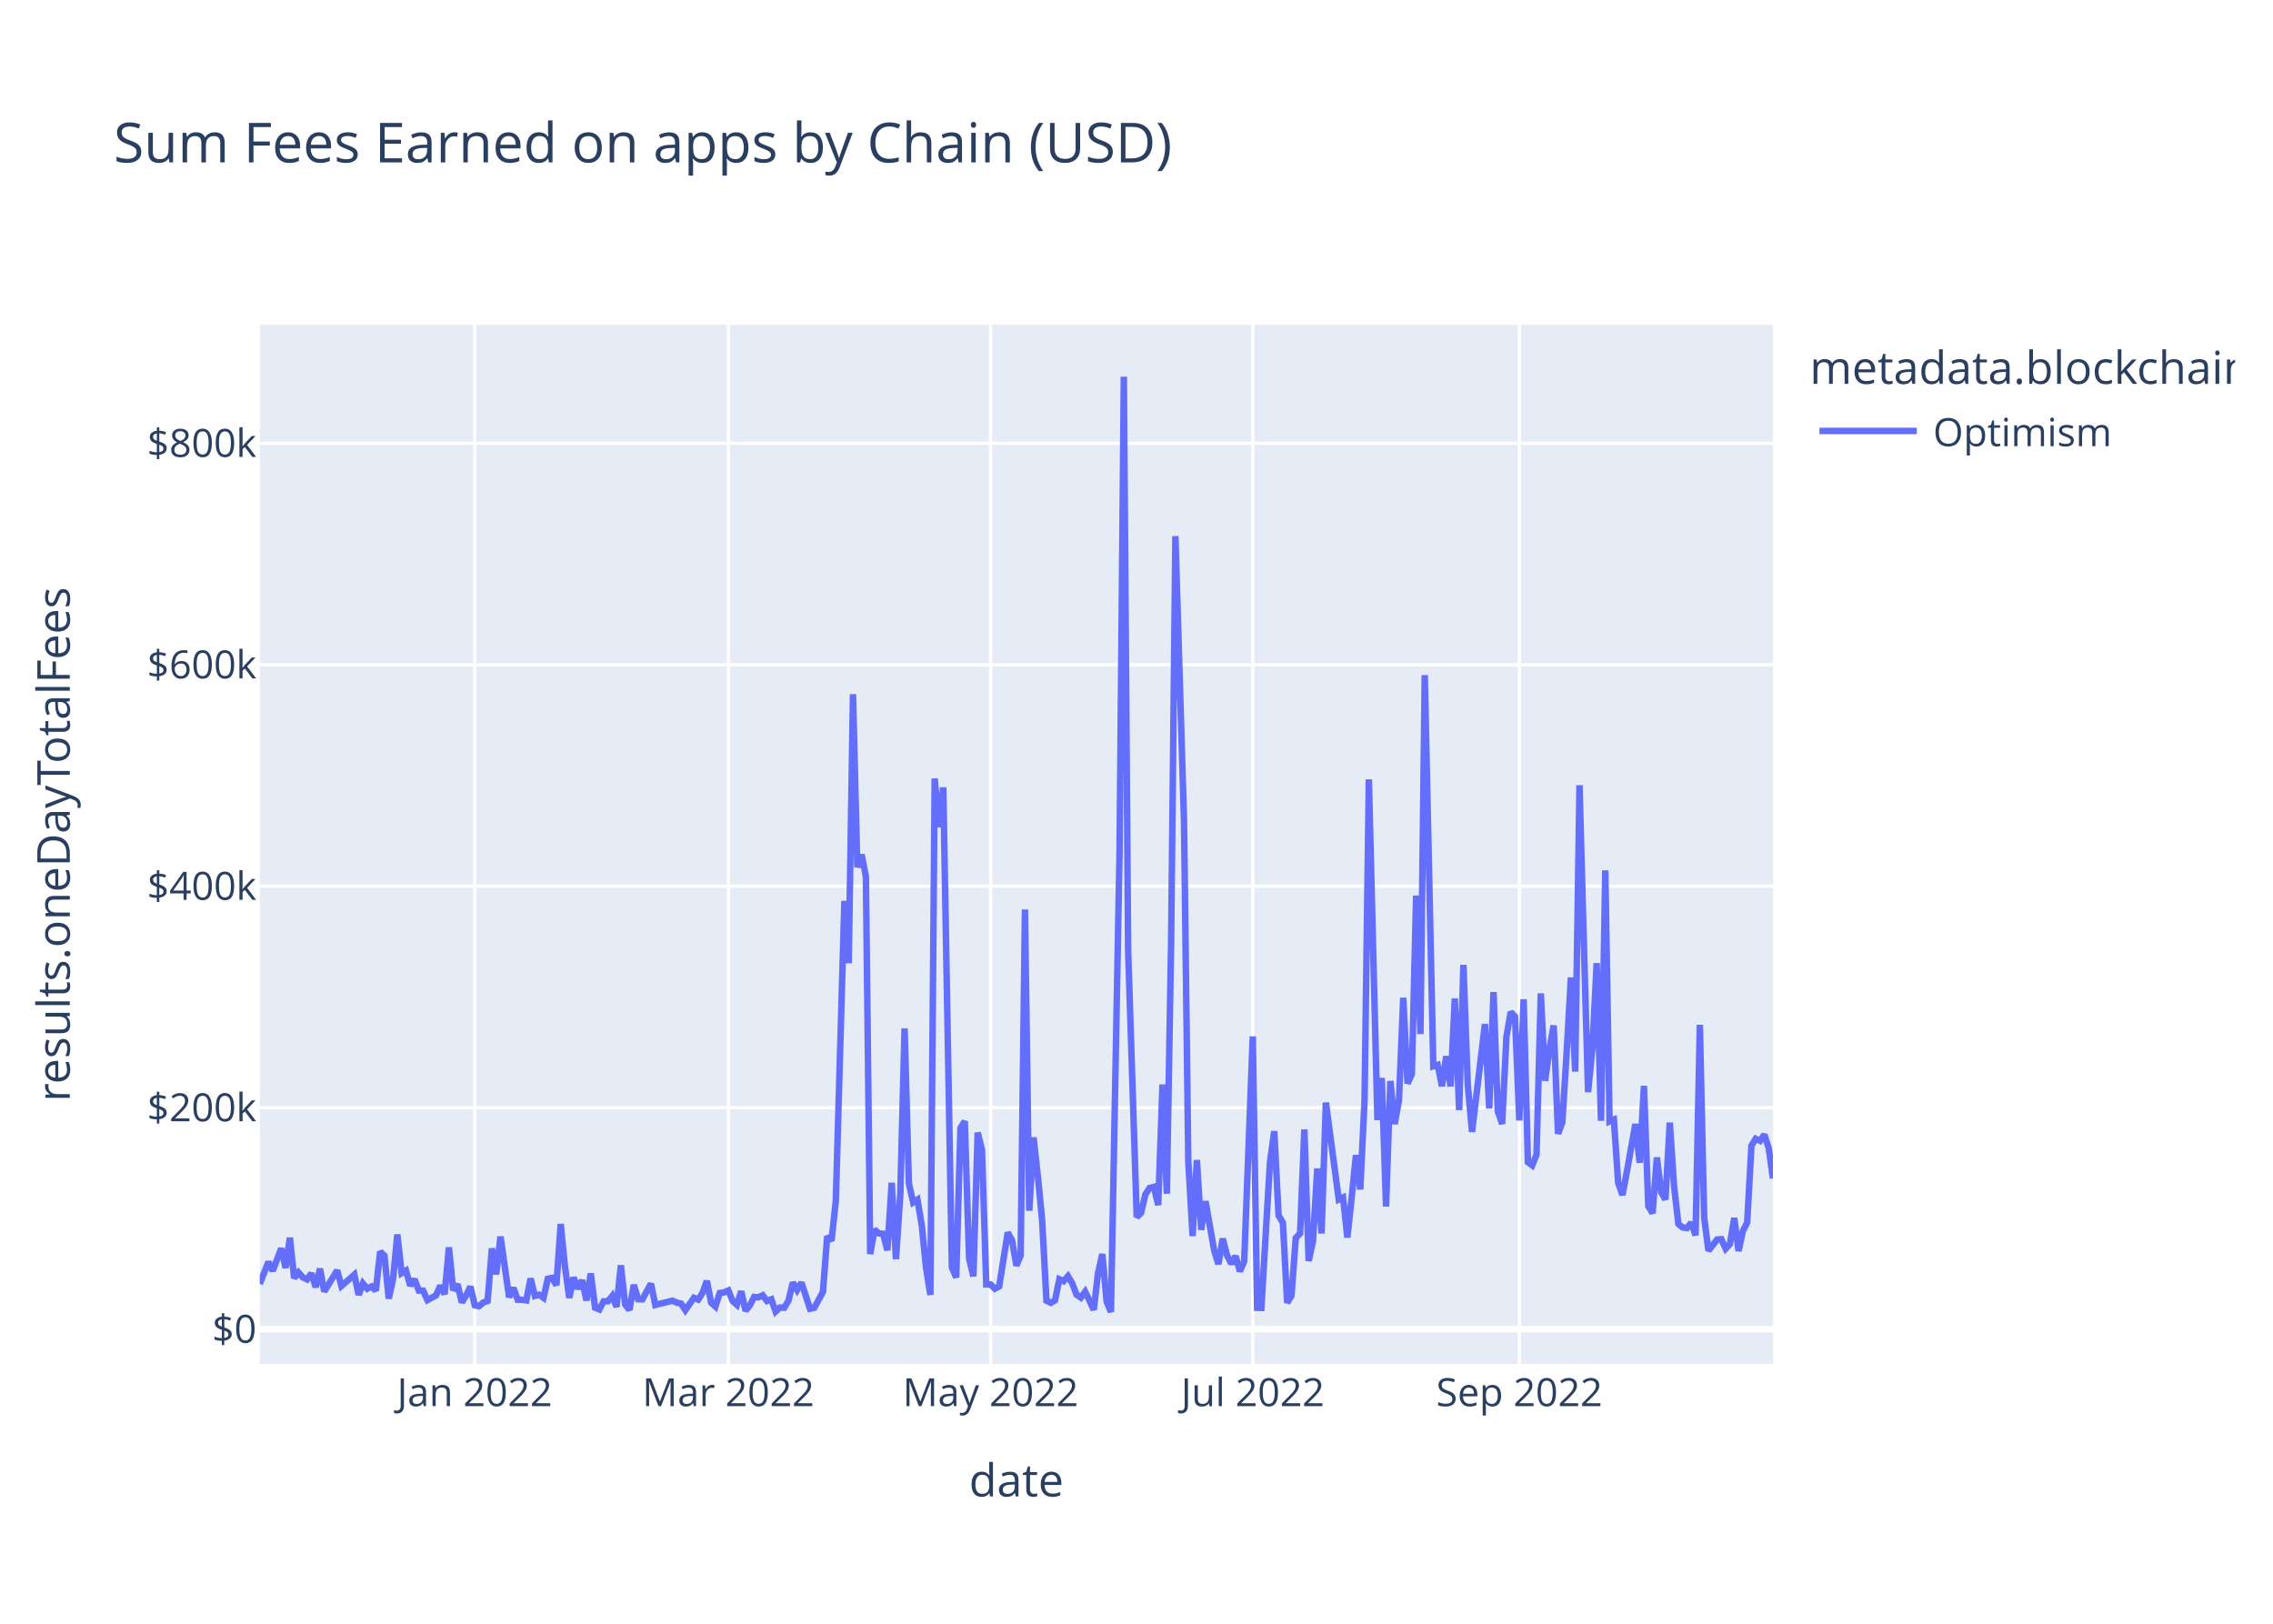
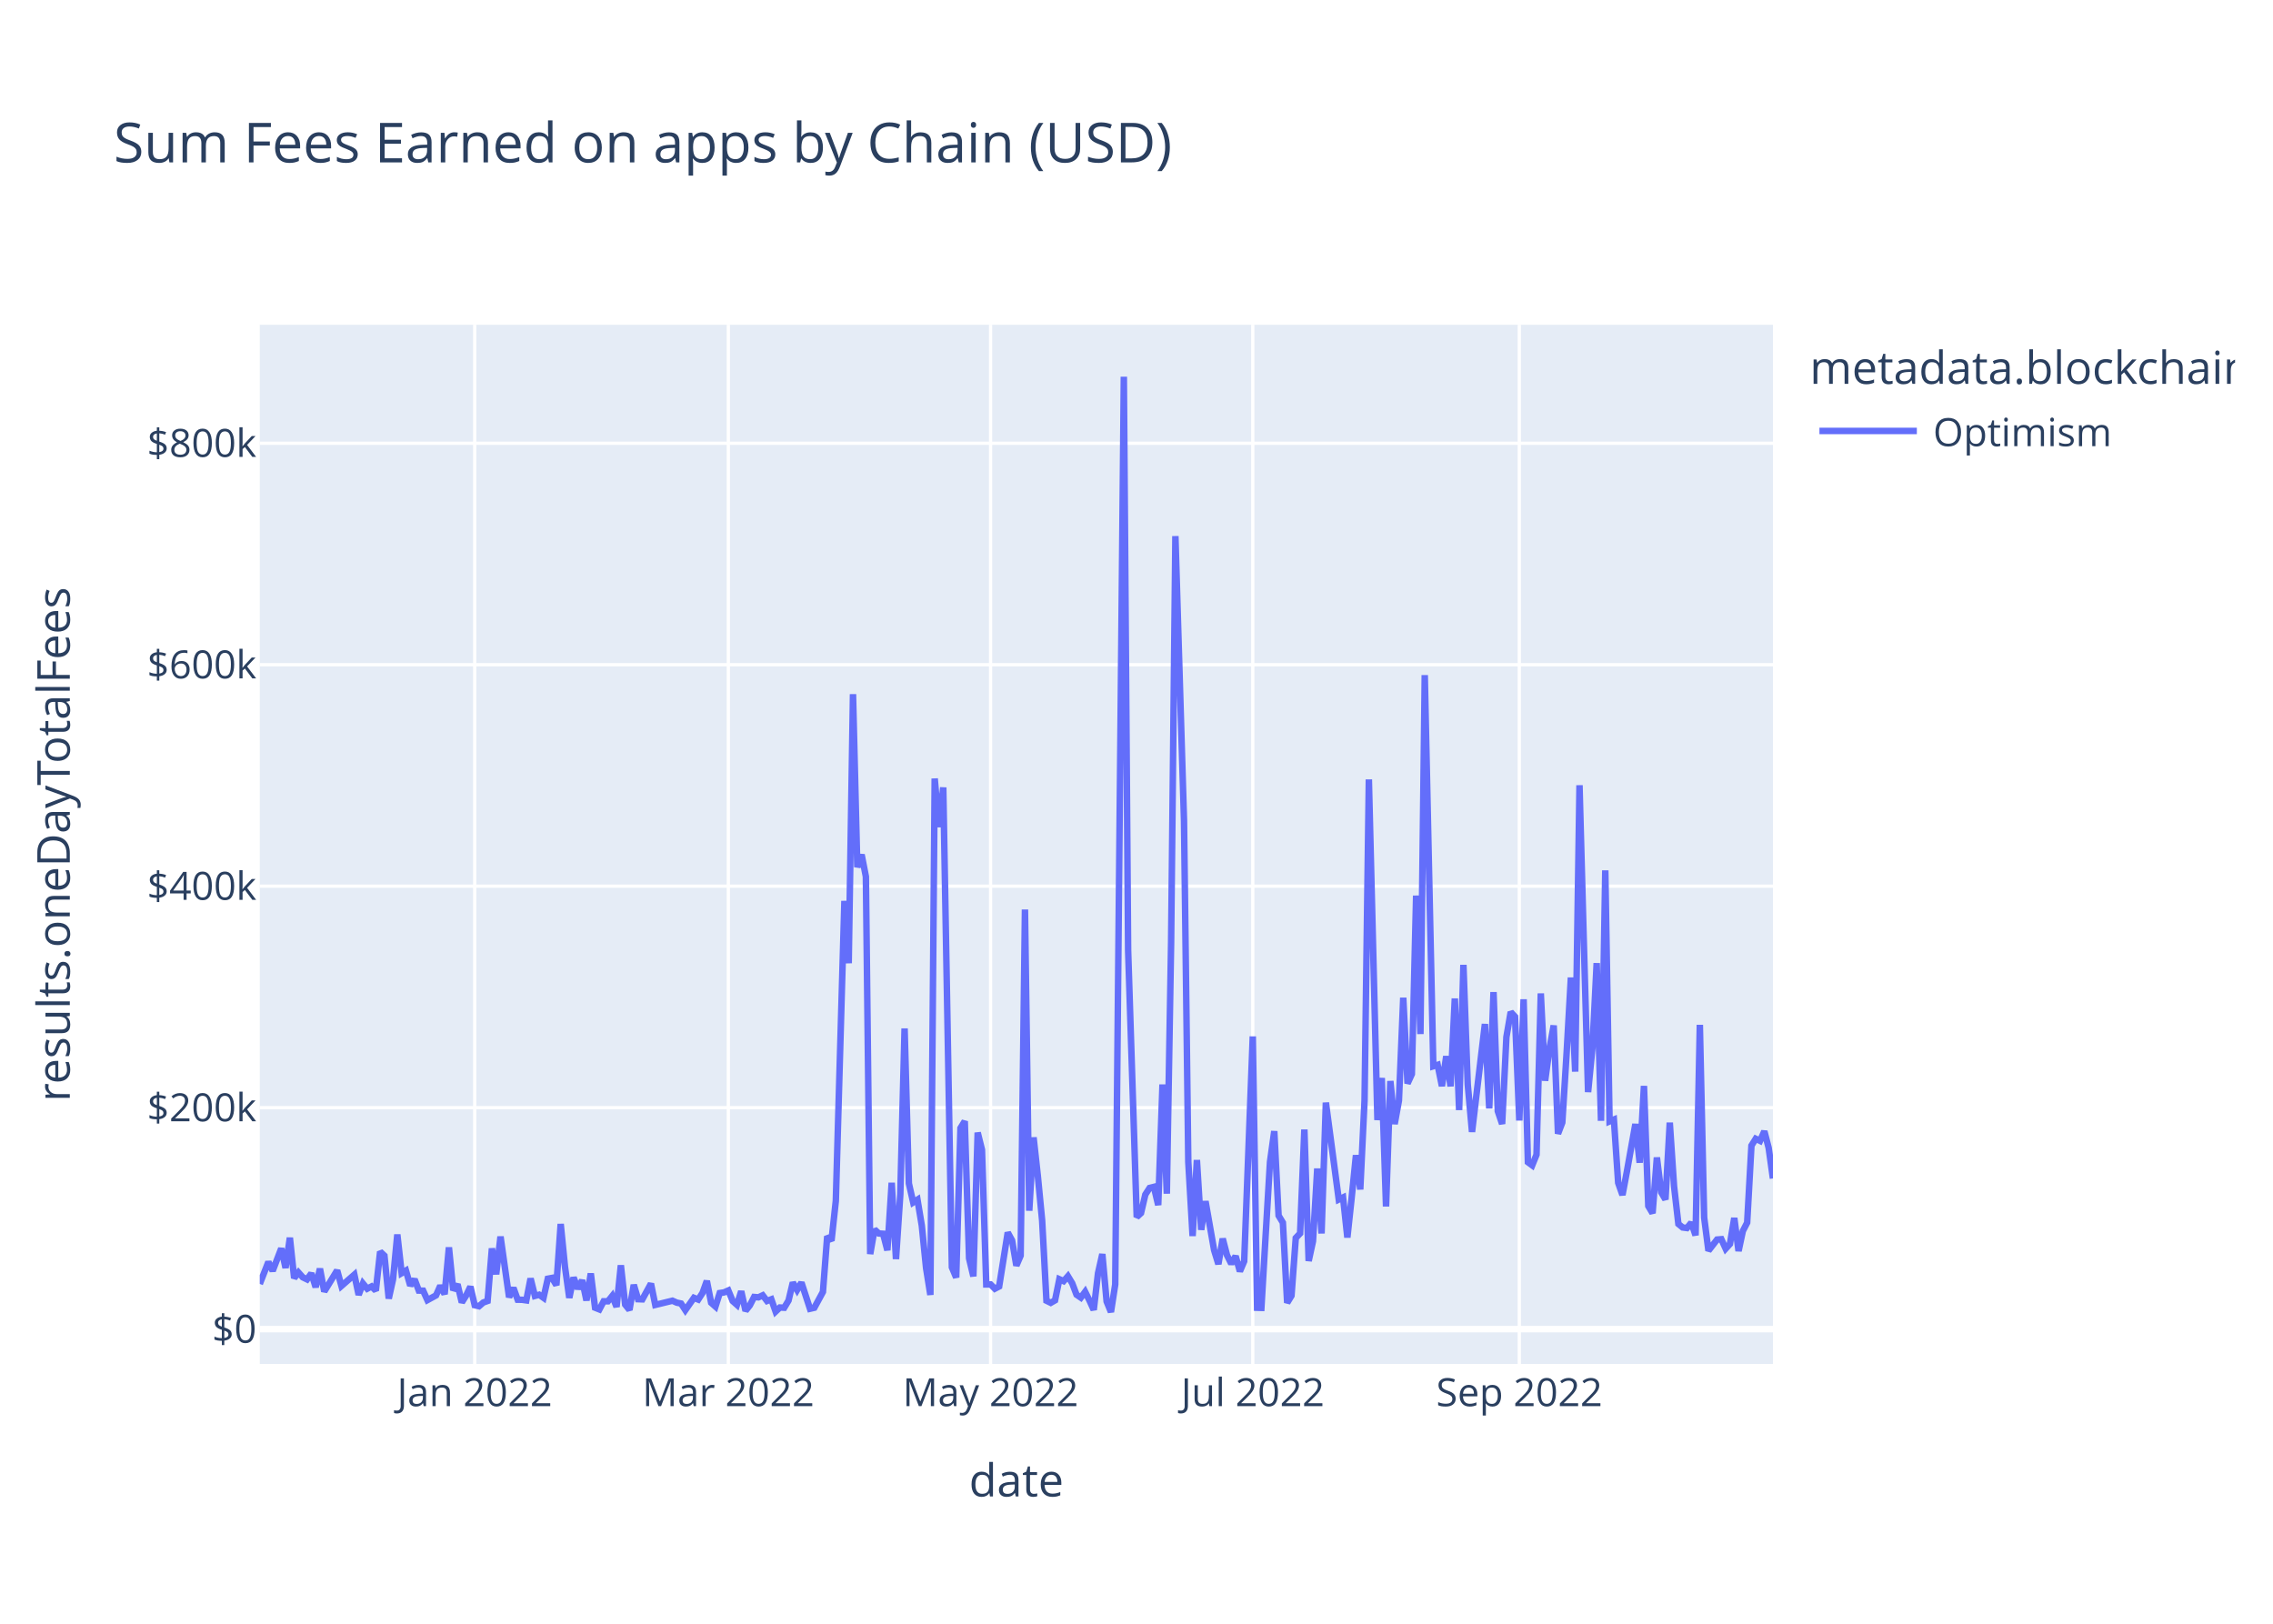
<svg xmlns="http://www.w3.org/2000/svg" class="main-svg" width="700" height="500" style="" viewBox="0 0 700 500">
  <rect x="0" y="0" width="700" height="500" style="fill: rgb(255, 255, 255); fill-opacity: 1;" />
-   <defs id="defs-54a8af">
+   <defs id="defs-07fd8f">
    <g class="clips">
-       <clipPath id="clip54a8afxyplot" class="plotclip">
+       <clipPath id="clip07fd8fxyplot" class="plotclip">
        <rect width="466" height="320" />
      </clipPath>
-       <clipPath class="axesclip" id="clip54a8afx">
+       <clipPath class="axesclip" id="clip07fd8fx">
        <rect x="80" y="0" width="466" height="500" />
      </clipPath>
-       <clipPath class="axesclip" id="clip54a8afy">
+       <clipPath class="axesclip" id="clip07fd8fy">
        <rect x="0" y="100" width="700" height="320" />
      </clipPath>
-       <clipPath class="axesclip" id="clip54a8afxy">
+       <clipPath class="axesclip" id="clip07fd8fxy">
        <rect x="80" y="100" width="466" height="320" />
      </clipPath>
    </g>
    <g class="gradients" />
    <g class="patterns" />
  </defs>
  <g class="bglayer">
    <rect class="bg" x="80" y="100" width="466" height="320" style="fill: rgb(229, 236, 246); fill-opacity: 1; stroke-width: 0;" />
  </g>
  <g class="layer-below">
    <g class="imagelayer" />
    <g class="shapelayer" />
  </g>
  <g class="cartesianlayer">
    <g class="subplot xy">
      <g class="layer-subplot">
        <g class="shapelayer" />
        <g class="imagelayer" />
      </g>
      <g class="minor-gridlayer">
        <g class="x" />
        <g class="y" />
      </g>
      <g class="gridlayer">
        <g class="x">
          <path class="xgrid crisp" transform="translate(146.19,0)" d="M0,100v320" style="stroke: rgb(255, 255, 255); stroke-opacity: 1; stroke-width: 1px;" />
          <path class="xgrid crisp" transform="translate(224.3,0)" d="M0,100v320" style="stroke: rgb(255, 255, 255); stroke-opacity: 1; stroke-width: 1px;" />
          <path class="xgrid crisp" transform="translate(305.06,0)" d="M0,100v320" style="stroke: rgb(255, 255, 255); stroke-opacity: 1; stroke-width: 1px;" />
          <path class="xgrid crisp" transform="translate(385.81,0)" d="M0,100v320" style="stroke: rgb(255, 255, 255); stroke-opacity: 1; stroke-width: 1px;" />
          <path class="xgrid crisp" transform="translate(467.89,0)" d="M0,100v320" style="stroke: rgb(255, 255, 255); stroke-opacity: 1; stroke-width: 1px;" />
        </g>
        <g class="y">
          <path class="ygrid crisp" transform="translate(0,341.08)" d="M80,0h466" style="stroke: rgb(255, 255, 255); stroke-opacity: 1; stroke-width: 1px;" />
          <path class="ygrid crisp" transform="translate(0,272.88)" d="M80,0h466" style="stroke: rgb(255, 255, 255); stroke-opacity: 1; stroke-width: 1px;" />
          <path class="ygrid crisp" transform="translate(0,204.69)" d="M80,0h466" style="stroke: rgb(255, 255, 255); stroke-opacity: 1; stroke-width: 1px;" />
          <path class="ygrid crisp" transform="translate(0,136.49)" d="M80,0h466" style="stroke: rgb(255, 255, 255); stroke-opacity: 1; stroke-width: 1px;" />
        </g>
      </g>
      <g class="zerolinelayer">
        <path class="yzl zl crisp" transform="translate(0,409.28)" d="M80,0h466" style="stroke: rgb(255, 255, 255); stroke-opacity: 1; stroke-width: 2px;" />
      </g>
      <path class="xlines-below" />
      <path class="ylines-below" />
      <g class="overlines-below" />
      <g class="xaxislayer-below" />
      <g class="yaxislayer-below" />
      <g class="overaxes-below" />
-       <g class="plot" transform="translate(80,100)" clip-path="url(#clip54a8afxyplot)">
+       <g class="plot" transform="translate(80,100)" clip-path="url(#clip07fd8fxyplot)">
        <g class="scatterlayer mlayer">
-           <g class="trace scatter trace21beb1" style="stroke-miterlimit: 2; opacity: 1;">
+           <g class="trace scatter tracebffa40" style="stroke-miterlimit: 2; opacity: 1;">
            <g class="fills" />
            <g class="errorbars" />
            <g class="lines">
-               <path class="js-line" d="M0,295.36L2.65,288.59L3.97,291.34L6.62,284.43L7.94,290.43L9.27,281.13L10.59,293.58L11.91,291.83L13.24,293.32L14.56,293.96L15.89,292.11L17.21,296.36L18.53,290.66L19.86,297.69L21.18,295.54L23.83,291.19L25.15,295.99L29.13,292.51L30.45,298.72L31.77,295.22L33.1,296.83L34.42,296.14L35.74,297.42L37.07,285.43L38.39,286.66L39.72,299.87L41.04,293.92L42.36,280.14L43.69,292.04L45.01,291.25L46.34,295.86L47.66,293.93L48.98,297.41L50.31,297.44L51.63,300.34L54.28,298.89L55.6,295.92L56.93,298.52L58.25,284.11L59.57,297.31L60.9,295.47L62.22,301.05L63.55,298.94L64.87,296.2L66.19,301.91L67.52,302.23L68.84,301.08L70.16,300.61L71.49,284.42L72.81,292.4L74.14,280.78L76.78,299.45L78.11,296.58L79.43,300.22L80.76,300.24L82.08,300.43L83.4,293.69L84.73,299.05L86.05,298.69L87.38,299.63L88.7,293.76L90.02,293.51L91.35,295.75L92.67,276.9L93.99,290.07L95.32,299.64L96.64,293.38L97.97,296.84L99.29,294.23L100.61,300.45L101.94,292.14L103.26,302.68L104.59,303.21L105.91,300.7L107.23,300.7L108.56,299.05L109.88,302.43L111.2,289.63L112.53,301.72L113.85,303.37L115.18,295.64L116.5,300.06L117.82,300.11L120.47,295.28L121.8,301.82L127.09,300.53L128.41,301.12L129.74,301.4L131.06,303.42L133.71,299.64L135.03,300.17L136.36,298.11L137.68,294.43L139.01,301.16L140.33,302.33L141.65,298.17L142.98,297.97L144.3,297.38L145.63,300.62L146.95,301.79L148.27,297.62L149.6,303.63L150.92,301.96L152.24,299.38L153.57,299.49L154.89,298.87L156.22,300.61L157.54,300.1L158.86,303.87L160.19,302.62L161.51,302.69L162.84,300.47L164.16,294.93L165.48,297.22L166.81,294.94L169.45,303.01L170.78,302.7L173.43,297.82L174.75,280.69L176.07,282.05L177.4,269.8L180.05,177.42L181.37,196.61L182.69,113.76L184.02,167.03L185.34,163.17L186.66,169.92L187.99,286.16L189.31,278.6L190.64,279.82L191.96,279.91L193.28,285L194.61,264.21L195.93,287.71L197.26,267.8L198.58,216.69L199.9,264.42L201.23,270.26L202.55,269.42L203.88,277.4L205.2,290.48L206.52,298.74L207.85,139.73L209.17,154.68L210.49,142.47L213.14,290.23L214.47,293.39L215.79,247.38L217.11,245.26L218.44,287.48L219.76,293.03L221.09,248.76L222.41,254.05L223.73,295.52L225.06,295.51L226.38,296.83L227.7,296.14L230.35,279.54L231.68,281.96L233,289.72L234.32,286.64L235.65,180.07L236.97,272.82L238.3,250.24L239.62,262.2L240.94,275.83L242.27,300.53L243.59,301.18L244.91,300.42L246.24,293.91L247.56,294.5L248.89,292.99L250.21,295.18L251.53,298.67L252.86,299.58L254.18,297.78L255.51,300.46L256.83,303.35L258.15,292.06L259.48,286.17L260.8,300.76L262.13,304L264.77,162.99L266.1,16L267.42,192.62L270.07,274.77L271.39,273.54L272.72,267.84L274.04,265.81L275.36,265.48L276.69,271.09L278.01,233.95L279.34,267.57L280.66,190.2L281.98,65.08L284.63,152.69L285.95,257.76L287.28,280.62L288.6,257.2L289.93,278.7L291.25,269.9L293.9,284.96L295.22,289.26L296.55,281.42L297.87,286.51L299.19,289.15L300.52,286.79L301.84,291.48L303.16,288.38L305.81,219.15L307.14,302.7L308.46,302.74L309.78,280.24L311.11,257.84L312.43,248.32L313.76,274.32L315.08,276.5L316.4,301.18L317.73,298.99L319.05,281.21L320.38,279.8L321.7,247.82L323.02,288.29L324.35,282.2L325.67,259.82L326.99,279.82L328.32,239.53L332.29,269.37L333.61,268.74L334.94,281.07L336.26,268.81L337.59,255.72L338.91,266.27L340.23,238.8L341.56,140.01L344.2,244.9L345.53,231.94L346.85,271.5L348.18,232.88L349.5,246.13L350.82,238.9L352.15,207.22L353.47,233.64L354.8,230.74L356.12,175.78L357.44,218.42L358.77,107.89L361.41,228.32L362.74,227.91L364.06,234.44L365.39,225.25L366.71,234.51L368.03,207.46L369.36,241.83L370.68,197.11L372.01,233.89L373.33,248.55L377.3,215.33L378.63,241.31L379.95,205.5L381.27,242.17L382.6,246.1L383.92,219.33L385.24,211.64L386.57,213.07L387.89,245.04L389.22,207.71L390.54,257.87L391.86,258.84L393.19,255.56L394.51,205.91L395.84,232.79L397.16,223.07L398.48,215.77L399.81,249.11L401.13,245.66L402.45,224.45L403.78,201.01L405.1,229.99L406.43,141.8L407.75,189.8L409.07,236.29L410.4,222.74L411.72,196.57L413.05,245.13L414.37,168.01L415.69,245.31L417.02,244.75L418.34,264.24L419.66,267.97L420.99,260.91L423.64,246.13L424.96,258.03L426.28,234.39L427.61,271.37L428.93,273.59L430.26,256.42L431.58,267.13L432.9,269.37L434.23,245.69L435.55,265.32L436.88,276.89L438.2,277.98L439.52,278.15L440.85,276.5L442.17,280.4L443.49,215.59L444.82,274.94L446.14,285.13L448.79,281.7L450.11,281.59L451.44,284.51L452.76,283.06L454.09,275.05L455.41,285.23L456.73,279.07L458.06,276.5L459.38,252.77L460.7,250.66L462.03,251.3L463.35,249.39L464.68,253.46L466,262.88" style="vector-effect: non-scaling-stroke; fill: none; stroke: rgb(99, 110, 250); stroke-opacity: 1; stroke-width: 2px; opacity: 1;" />
+               <path class="js-line" d="M0,295.36L2.65,288.59L3.97,291.34L6.62,284.43L7.94,290.43L9.27,281.13L10.59,293.58L11.91,291.83L13.24,293.32L14.56,293.96L15.89,292.11L17.21,296.36L18.53,290.66L19.86,297.69L21.18,295.54L23.83,291.19L25.15,295.99L29.13,292.51L30.45,298.72L31.77,295.22L33.1,296.83L34.42,296.14L35.74,297.42L37.07,285.43L38.39,286.66L39.72,299.87L41.04,293.92L42.36,280.14L43.69,292.04L45.01,291.25L46.34,295.86L47.66,293.93L48.98,297.41L50.31,297.44L51.63,300.34L54.28,298.89L55.6,295.92L56.93,298.52L58.25,284.11L59.57,297.31L60.9,295.47L62.22,301.05L63.55,298.94L64.87,296.2L66.19,301.91L67.52,302.23L68.84,301.08L70.16,300.61L71.49,284.42L72.81,292.4L74.14,280.78L76.78,299.45L78.11,296.58L79.43,300.22L80.76,300.24L82.08,300.43L83.4,293.69L84.73,299.05L86.05,298.69L87.38,299.63L88.7,293.76L90.02,293.51L91.35,295.75L92.67,276.9L93.99,290.07L95.32,299.64L96.64,293.38L97.97,296.84L99.29,294.23L100.61,300.45L101.94,292.14L103.26,302.68L104.59,303.21L105.91,300.7L107.23,300.7L108.56,299.05L109.88,302.43L111.2,289.63L112.53,301.72L113.85,303.37L115.18,295.64L116.5,300.06L117.82,300.11L120.47,295.28L121.8,301.82L127.09,300.53L128.41,301.12L129.74,301.4L131.06,303.42L133.71,299.64L135.03,300.17L136.36,298.11L137.68,294.43L139.01,301.16L140.33,302.33L141.65,298.17L142.98,297.97L144.3,297.38L145.63,300.62L146.95,301.79L148.27,297.62L149.6,303.63L150.92,301.96L152.24,299.38L153.57,299.49L154.89,298.87L156.22,300.61L157.54,300.1L158.86,303.87L160.19,302.62L161.51,302.69L162.84,300.47L164.16,294.93L165.48,297.22L166.81,294.94L169.45,303.01L170.78,302.7L173.43,297.82L174.75,280.69L176.07,282.05L177.4,269.8L180.05,177.42L181.37,196.61L182.69,113.76L184.02,167.03L185.34,163.17L186.66,169.92L187.99,286.16L189.31,278.6L190.64,279.82L191.96,279.91L193.28,285L194.61,264.21L195.93,287.71L197.26,267.8L198.58,216.69L199.9,264.42L201.23,270.26L202.55,269.42L203.88,277.4L205.2,290.48L206.52,298.74L207.85,139.73L209.17,154.68L210.49,142.47L213.14,290.23L214.47,293.39L215.79,247.38L217.11,245.26L218.44,287.48L219.76,293.03L221.09,248.76L222.41,254.05L223.73,295.52L225.06,295.51L226.38,296.83L227.7,296.14L230.35,279.54L231.68,281.96L233,289.72L234.32,286.64L235.65,180.07L236.97,272.82L238.3,250.24L239.62,262.2L240.94,275.83L242.27,300.53L243.59,301.18L244.91,300.42L246.24,293.91L247.56,294.5L248.89,292.99L250.21,295.18L251.53,298.67L252.86,299.58L254.18,297.78L255.51,300.46L256.83,303.35L258.15,292.06L259.48,286.17L260.8,300.76L262.13,304L263.45,295.52L266.1,16L267.42,192.62L270.07,274.77L271.39,273.54L272.72,267.84L274.04,265.81L275.36,265.48L276.69,271.09L278.01,233.95L279.34,267.57L280.66,190.2L281.98,65.08L284.63,152.69L285.95,257.76L287.28,280.62L288.6,257.2L289.93,278.7L291.25,269.9L293.9,284.96L295.22,289.26L296.55,281.42L297.87,286.51L299.19,289.15L300.52,286.79L301.84,291.48L303.16,288.38L305.81,219.15L307.14,302.7L308.46,302.74L309.78,280.24L311.11,257.84L312.43,248.32L313.76,274.32L315.08,276.5L316.4,301.18L317.73,298.99L319.05,281.21L320.38,279.8L321.7,247.82L323.02,288.29L324.35,282.2L325.67,259.82L326.99,279.82L328.32,239.53L332.29,269.37L333.61,268.74L334.94,281.07L336.26,268.81L337.59,255.72L338.91,266.27L340.23,238.8L341.56,140.01L344.2,244.9L345.53,231.94L346.85,271.5L348.18,232.88L349.5,246.13L350.82,238.9L352.15,207.22L353.47,233.64L354.8,230.74L356.12,175.78L357.44,218.42L358.77,107.89L361.41,228.32L362.74,227.91L364.06,234.44L365.39,225.25L366.71,234.51L368.03,207.46L369.36,241.83L370.68,197.11L372.01,233.89L373.33,248.55L377.3,215.33L378.63,241.31L379.95,205.5L381.27,242.17L382.6,246.1L383.92,219.33L385.24,211.64L386.57,213.07L387.89,245.04L389.22,207.71L390.54,257.87L391.86,258.84L393.19,255.56L394.51,205.91L395.84,232.79L397.16,223.07L398.48,215.77L399.81,249.11L401.13,245.66L402.45,224.45L403.78,201.01L405.1,229.99L406.43,141.8L407.75,189.8L409.07,236.29L410.4,222.74L411.72,196.57L413.05,245.13L414.37,168.01L415.69,245.31L417.02,244.75L418.34,264.24L419.66,267.97L420.99,260.91L423.64,246.13L424.96,258.03L426.28,234.39L427.61,271.37L428.93,273.59L430.26,256.42L431.58,267.13L432.9,269.37L434.23,245.69L435.55,265.32L436.88,276.89L438.2,277.98L439.52,278.15L440.85,276.5L442.17,280.4L443.49,215.59L444.82,274.94L446.14,285.13L448.79,281.7L450.11,281.59L451.44,284.51L452.76,283.06L454.09,275.05L455.41,285.23L456.73,279.07L458.06,276.5L459.38,252.77L460.7,250.66L462.03,251.3L463.35,248.35L464.68,253.46L466,262.88" style="vector-effect: non-scaling-stroke; fill: none; stroke: rgb(99, 110, 250); stroke-opacity: 1; stroke-width: 2px; opacity: 1;" />
            </g>
            <g class="points" />
            <g class="text" />
          </g>
        </g>
      </g>
      <g class="overplot" />
      <path class="xlines-above crisp" d="M0,0" style="fill: none;" />
      <path class="ylines-above crisp" d="M0,0" style="fill: none;" />
      <g class="overlines-above" />
      <g class="xaxislayer-above">
        <g class="xtick">
          <text text-anchor="middle" x="0" y="433" transform="translate(146.19,0)" style="font-family: 'Open Sans', verdana, arial, sans-serif; font-size: 12px; fill: rgb(42, 63, 95); fill-opacity: 1; white-space: pre; opacity: 1;">Jan 2022</text>
        </g>
        <g class="xtick">
          <text text-anchor="middle" x="0" y="433" style="font-family: 'Open Sans', verdana, arial, sans-serif; font-size: 12px; fill: rgb(42, 63, 95); fill-opacity: 1; white-space: pre; opacity: 1;" transform="translate(224.3,0)">Mar 2022</text>
        </g>
        <g class="xtick">
          <text text-anchor="middle" x="0" y="433" style="font-family: 'Open Sans', verdana, arial, sans-serif; font-size: 12px; fill: rgb(42, 63, 95); fill-opacity: 1; white-space: pre; opacity: 1;" transform="translate(305.06,0)">May 2022</text>
        </g>
        <g class="xtick">
          <text text-anchor="middle" x="0" y="433" style="font-family: 'Open Sans', verdana, arial, sans-serif; font-size: 12px; fill: rgb(42, 63, 95); fill-opacity: 1; white-space: pre; opacity: 1;" transform="translate(385.81,0)">Jul 2022</text>
        </g>
        <g class="xtick">
          <text text-anchor="middle" x="0" y="433" style="font-family: 'Open Sans', verdana, arial, sans-serif; font-size: 12px; fill: rgb(42, 63, 95); fill-opacity: 1; white-space: pre; opacity: 1;" transform="translate(467.89,0)">Sep 2022</text>
        </g>
      </g>
      <g class="yaxislayer-above">
        <g class="ytick">
          <text text-anchor="end" x="79" y="4.2" transform="translate(0,409.28)" style="font-family: 'Open Sans', verdana, arial, sans-serif; font-size: 12px; fill: rgb(42, 63, 95); fill-opacity: 1; white-space: pre; opacity: 1;">$0</text>
        </g>
        <g class="ytick">
          <text text-anchor="end" x="79" y="4.2" style="font-family: 'Open Sans', verdana, arial, sans-serif; font-size: 12px; fill: rgb(42, 63, 95); fill-opacity: 1; white-space: pre; opacity: 1;" transform="translate(0,341.08)">$200k</text>
        </g>
        <g class="ytick">
          <text text-anchor="end" x="79" y="4.2" style="font-family: 'Open Sans', verdana, arial, sans-serif; font-size: 12px; fill: rgb(42, 63, 95); fill-opacity: 1; white-space: pre; opacity: 1;" transform="translate(0,272.88)">$400k</text>
        </g>
        <g class="ytick">
          <text text-anchor="end" x="79" y="4.2" style="font-family: 'Open Sans', verdana, arial, sans-serif; font-size: 12px; fill: rgb(42, 63, 95); fill-opacity: 1; white-space: pre; opacity: 1;" transform="translate(0,204.69)">$600k</text>
        </g>
        <g class="ytick">
          <text text-anchor="end" x="79" y="4.2" style="font-family: 'Open Sans', verdana, arial, sans-serif; font-size: 12px; fill: rgb(42, 63, 95); fill-opacity: 1; white-space: pre; opacity: 1;" transform="translate(0,136.49)">$800k</text>
        </g>
      </g>
      <g class="overaxes-above" />
    </g>
  </g>
  <g class="polarlayer" />
  <g class="smithlayer" />
  <g class="ternarylayer" />
  <g class="geolayer" />
  <g class="funnelarealayer" />
  <g class="pielayer" />
  <g class="iciclelayer" />
  <g class="treemaplayer" />
  <g class="sunburstlayer" />
  <g class="glimages" />
-   <defs id="topdefs-54a8af">
+   <defs id="topdefs-07fd8f">
    <g class="clips" />
-     <clipPath id="legend54a8af">
+     <clipPath id="legend07fd8f">
      <rect width="133" height="48" x="0" y="0" />
    </clipPath>
  </defs>
  <g class="layer-above">
    <g class="imagelayer" />
    <g class="shapelayer" />
  </g>
  <g class="infolayer">
    <g class="legend" pointer-events="all" transform="translate(555.32,100)">
      <rect class="bg" shape-rendering="crispEdges" style="stroke: rgb(68, 68, 68); stroke-opacity: 1; fill: rgb(255, 255, 255); fill-opacity: 1; stroke-width: 0px;" width="133" height="48" x="0" y="0" />
-       <g class="scrollbox" transform="" clip-path="url(#legend54a8af)">
+       <g class="scrollbox" transform="" clip-path="url(#legend07fd8f)">
        <text class="legendtitletext" text-anchor="start" x="2" y="18.2" style="font-family: 'Open Sans', verdana, arial, sans-serif; font-size: 14px; fill: rgb(42, 63, 95); fill-opacity: 1; white-space: pre;">metadata.blockchain</text>
        <g class="groups" transform="">
          <g class="traces" transform="translate(0,32.7)" style="opacity: 1;">
            <text class="legendtext" text-anchor="start" x="40" y="4.68" style="font-family: 'Open Sans', verdana, arial, sans-serif; font-size: 12px; fill: rgb(42, 63, 95); fill-opacity: 1; white-space: pre;">Optimism</text>
            <g class="layers" style="opacity: 1;">
              <g class="legendfill" />
              <g class="legendlines">
                <path class="js-line" d="M5,0h30" style="fill: none; stroke: rgb(99, 110, 250); stroke-opacity: 1; stroke-width: 2px;" />
              </g>
              <g class="legendsymbols">
                <g class="legendpoints" />
              </g>
            </g>
            <rect class="legendtoggle" x="0" y="-9.5" width="90.672" height="19" style="fill: rgb(0, 0, 0); fill-opacity: 0;" />
          </g>
        </g>
      </g>
      <rect class="scrollbar" rx="20" ry="3" width="0" height="0" style="fill: rgb(128, 139, 164); fill-opacity: 1;" x="0" y="0" />
    </g>
    <g class="g-gtitle">
      <text class="gtitle" x="35" y="50" text-anchor="start" dy="0em" style="font-family: 'Open Sans', verdana, arial, sans-serif; font-size: 17px; fill: rgb(42, 63, 95); opacity: 1; font-weight: normal; white-space: pre;">Sum Fees Earned on apps by Chain (USD)</text>
    </g>
    <g class="g-xtitle">
      <text class="xtitle" x="313" y="460.8" text-anchor="middle" style="font-family: 'Open Sans', verdana, arial, sans-serif; font-size: 14px; fill: rgb(42, 63, 95); opacity: 1; font-weight: normal; white-space: pre;">date</text>
    </g>
    <g class="g-ytitle">
      <text class="ytitle" transform="rotate(-90,21.49688,260)" x="21.497" y="260" text-anchor="middle" style="font-family: 'Open Sans', verdana, arial, sans-serif; font-size: 14px; fill: rgb(42, 63, 95); opacity: 1; font-weight: normal; white-space: pre;">results.oneDayTotalFees</text>
    </g>
  </g>
</svg>
